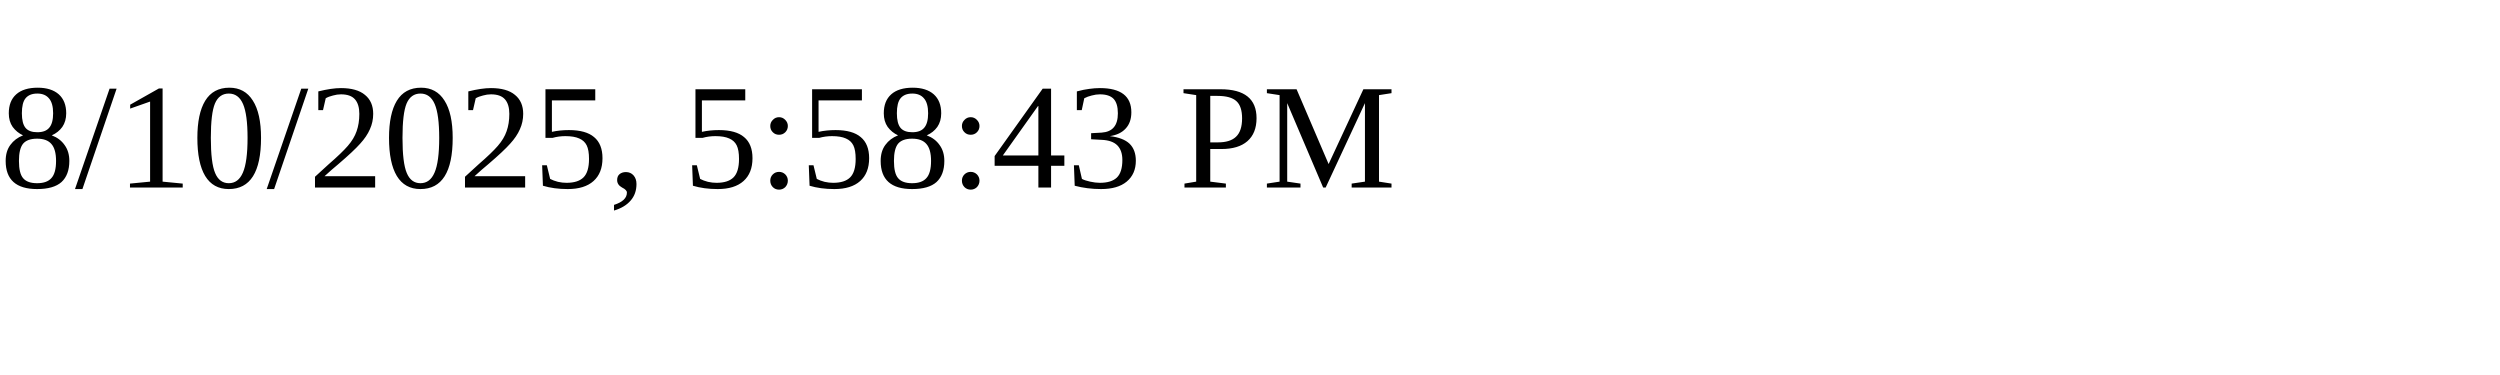
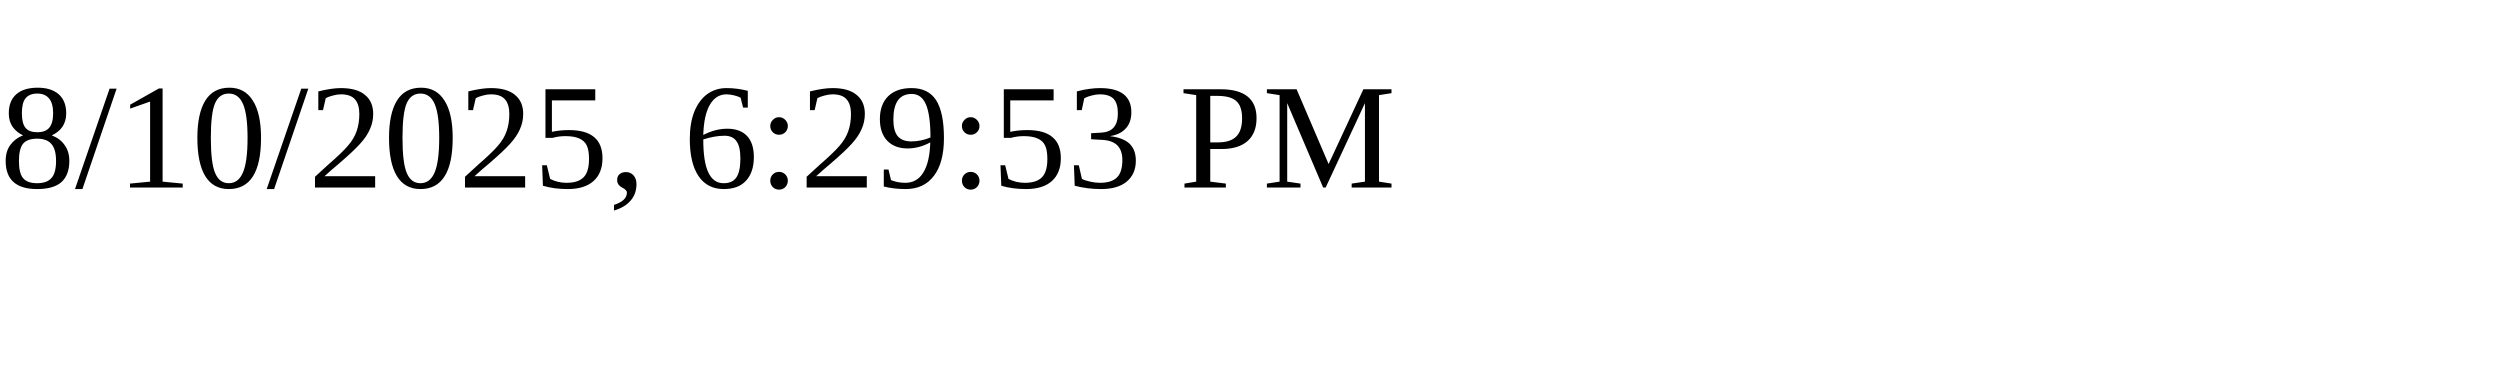
<svg xmlns="http://www.w3.org/2000/svg" height="30" width="200">
-   <text x="0" y="15">8/10/2025, 5:58:43 PM</text>
+   <text x="0" y="15">8/10/2025, 6:29:53 PM</text>
</svg>
